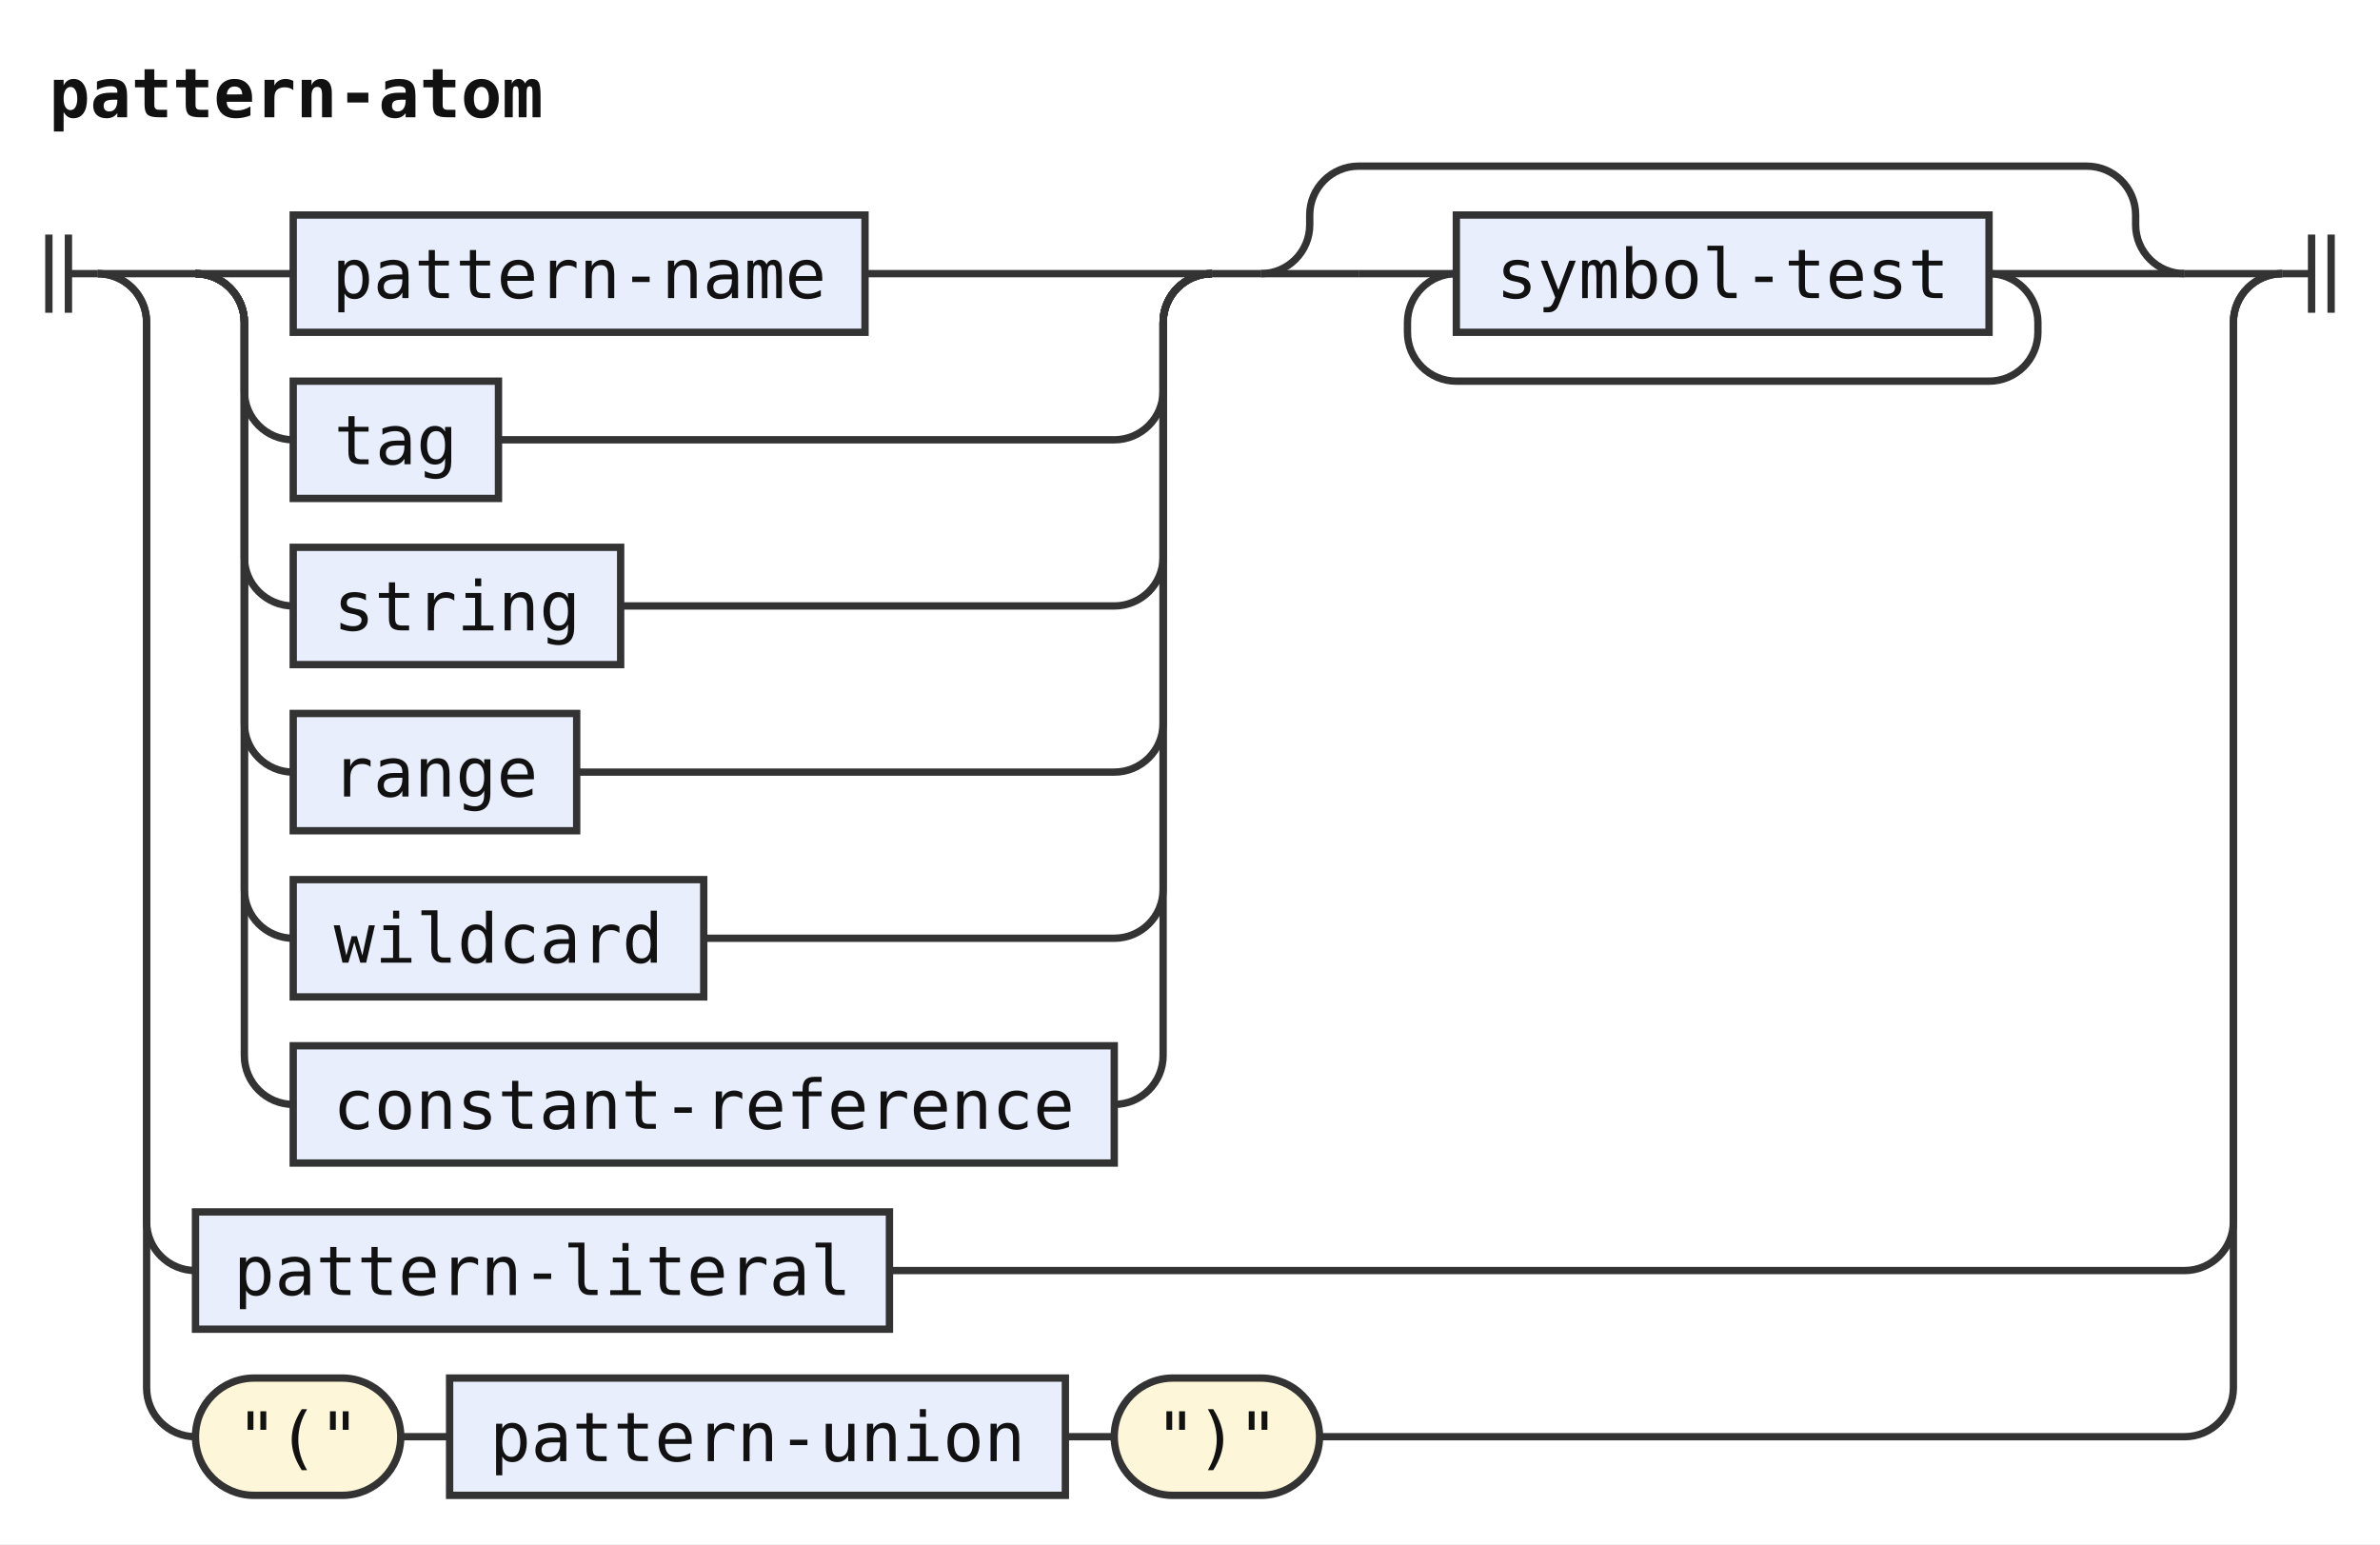
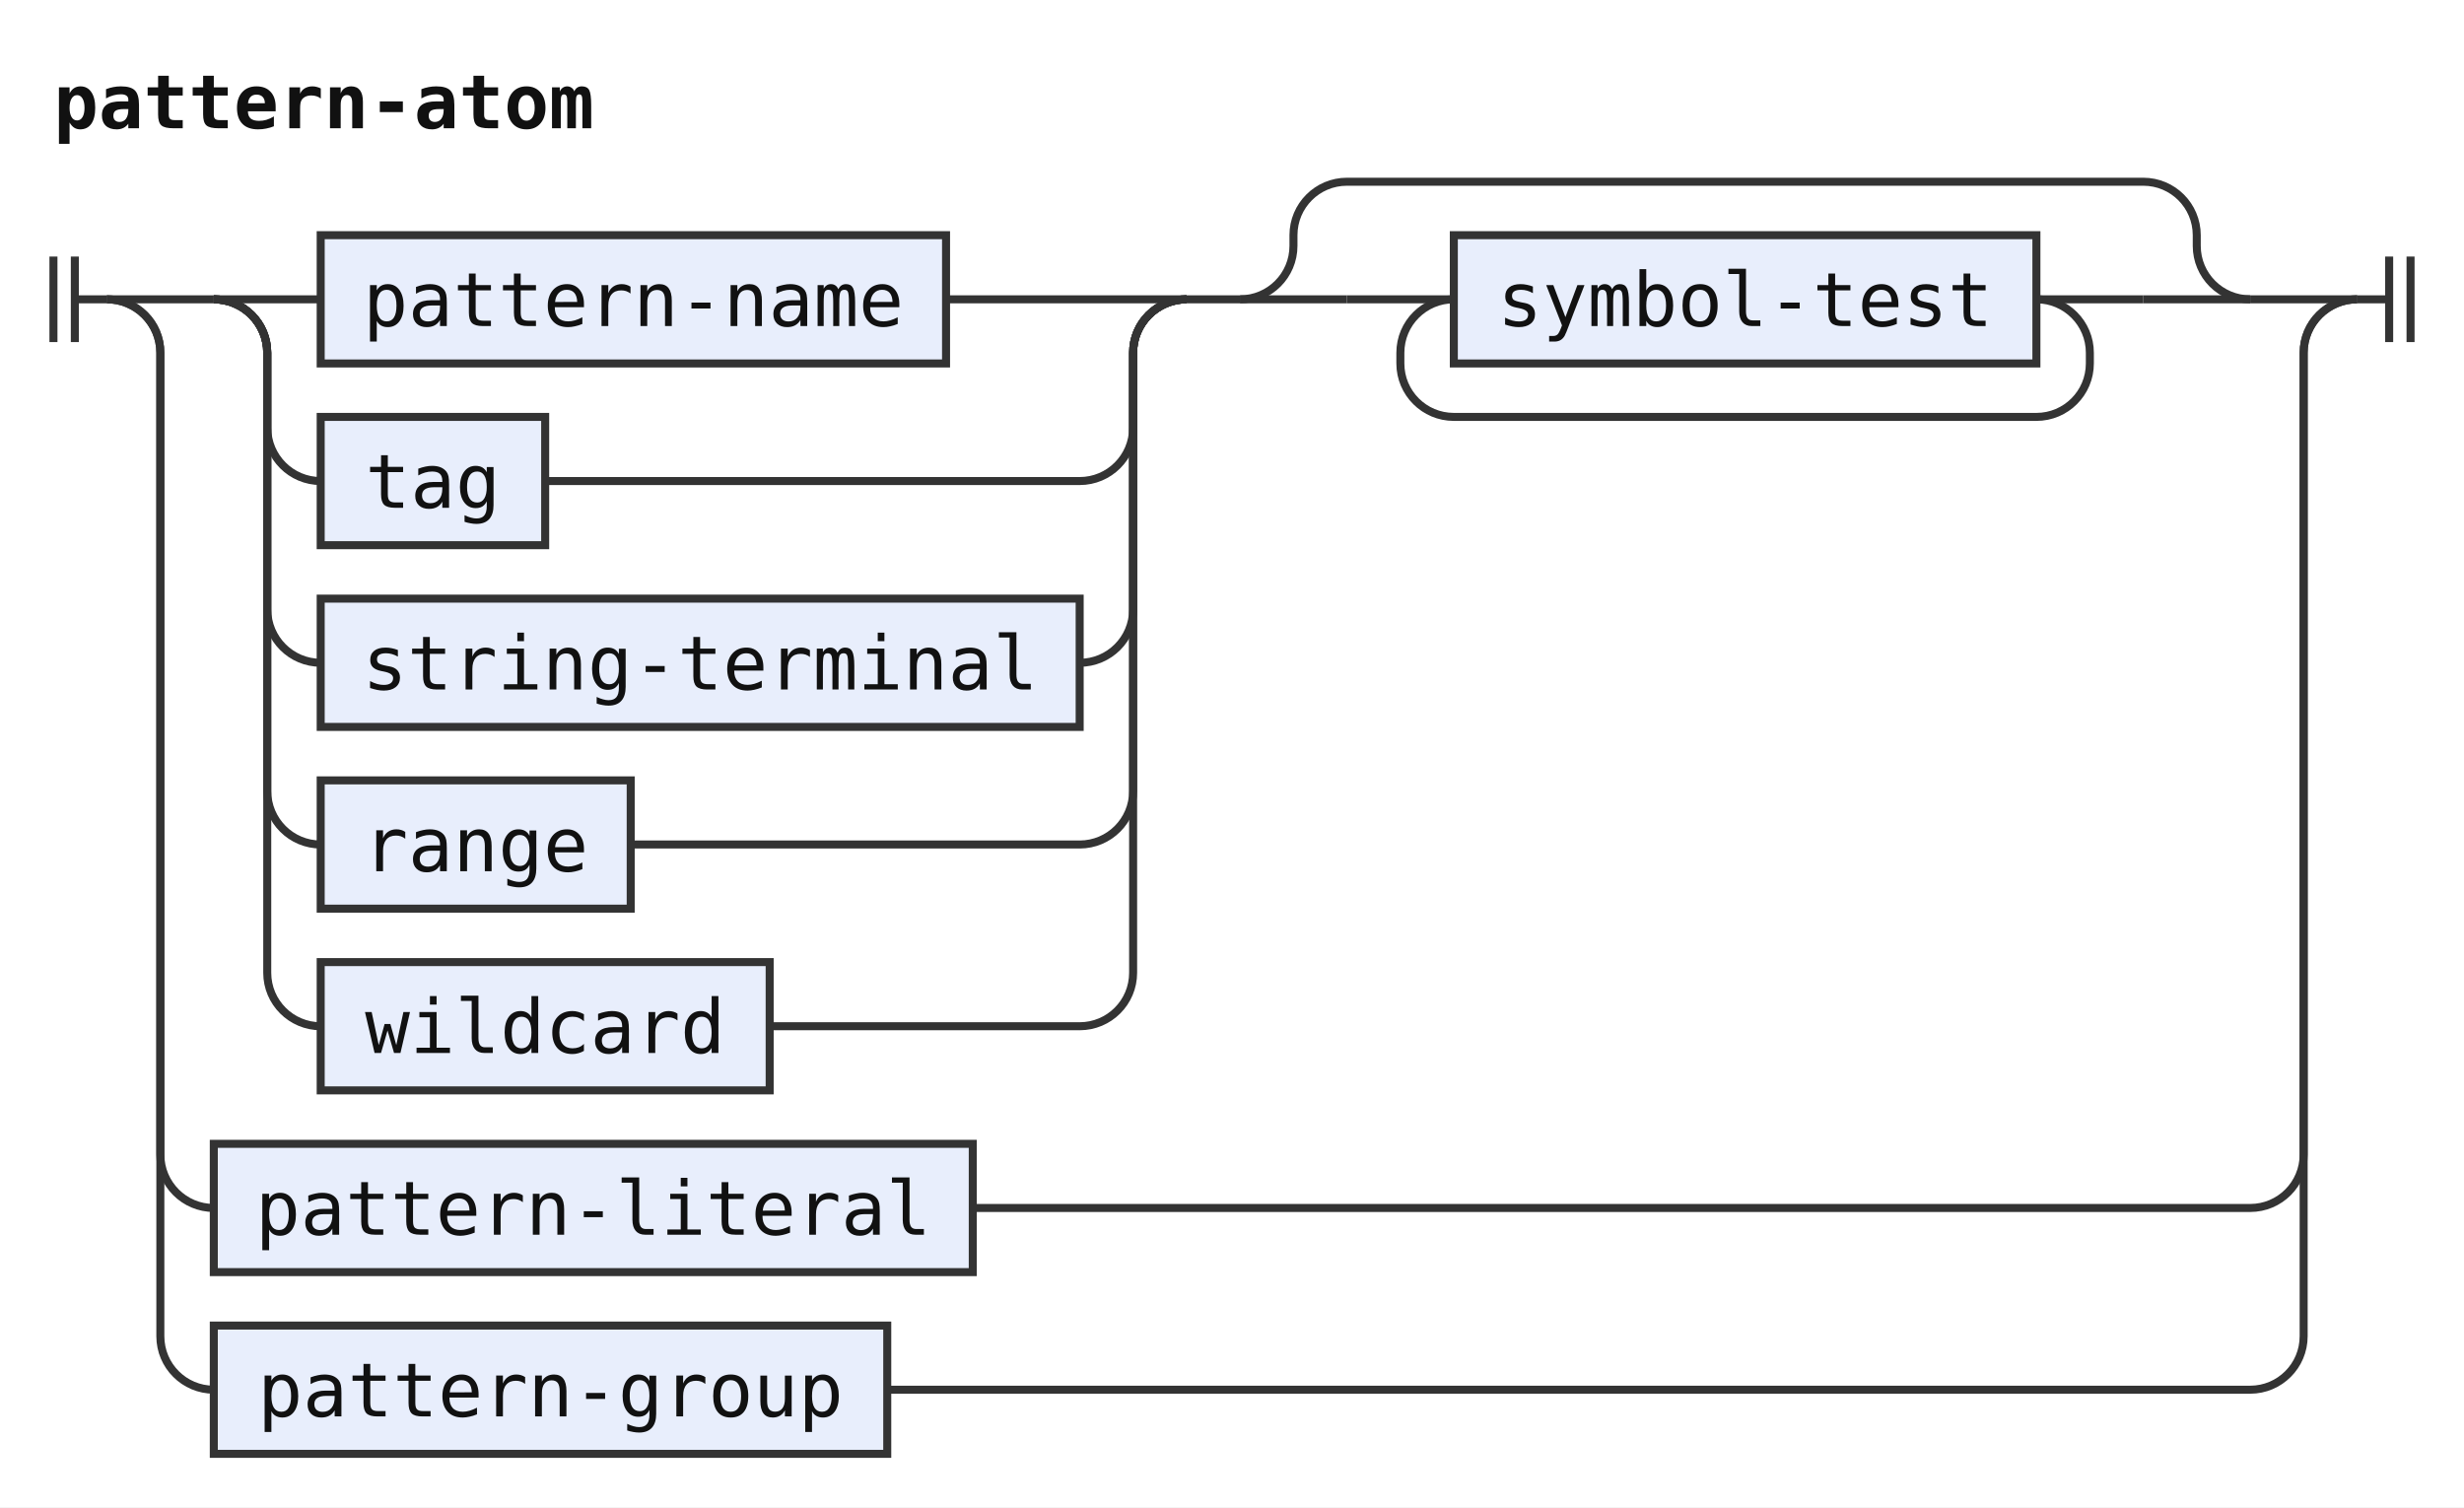
- <svg xmlns="http://www.w3.org/2000/svg" width="487" height="316" viewBox="0 0 487 316" role="img" aria-label="Railroad diagram of the rule pattern-atom">
+ <svg xmlns="http://www.w3.org/2000/svg" width="461" height="282" viewBox="0 0 461 282" role="img" aria-label="Railroad diagram of the rule pattern-atom">
  <style>path{fill:none;stroke:#333;stroke-width:1.5}.rule rect{fill:#e8eefc;stroke:#333;stroke-width:1.5}.terminal rect{fill:#fdf6d8;stroke:#333;stroke-width:1.5}text{font-family:ui-monospace,SFMono-Regular,Menlo,Consolas,"DejaVu Sans Mono","Liberation Mono",monospace;font-size:14px;fill:#111;text-anchor:middle}text.label{font-size:12px;font-style:italic;fill:#555;text-anchor:start}text.title{font-weight:bold;text-anchor:start}</style>
  <rect width="100%" height="100%" fill="#fff" />
  <text class="title" x="10" y="24" textLength="100.8" lengthAdjust="spacingAndGlyphs">pattern-atom</text>
  <path d="M10 48v16m4 -16v16M14 56h6" />
  <path d="M20 56h20" />
  <path d="M40 56h20" />
  <g class="rule">
    <rect x="60" y="44" width="117" height="24" rx="0" />
    <text x="118.5" y="61" textLength="100.8" lengthAdjust="spacingAndGlyphs">pattern-name</text>
  </g>
-   <path d="M177 56H248" />
+   <path d="M177 56H222" />
  <path d="M40 56a10 10 0 0 1 10 10V80a10 10 0 0 0 10 10" />
  <g class="rule">
    <rect x="60" y="78" width="42" height="24" rx="0" />
    <text x="81" y="95" textLength="25.2" lengthAdjust="spacingAndGlyphs">tag</text>
  </g>
-   <path d="M102 90H228a10 10 0 0 0 10 -10V66a10 10 0 0 1 10 -10" />
+   <path d="M102 90H202a10 10 0 0 0 10 -10V66a10 10 0 0 1 10 -10" />
  <path d="M40 56a10 10 0 0 1 10 10V114a10 10 0 0 0 10 10" />
  <g class="rule">
-     <rect x="60" y="112" width="67" height="24" rx="0" />
-     <text x="93.5" y="129" textLength="50.4" lengthAdjust="spacingAndGlyphs">string</text>
+     <rect x="60" y="112" width="142" height="24" rx="0" />
+     <text x="131" y="129" textLength="126" lengthAdjust="spacingAndGlyphs">string-terminal</text>
  </g>
-   <path d="M127 124H228a10 10 0 0 0 10 -10V66a10 10 0 0 1 10 -10" />
+   <path d="M202 124H202a10 10 0 0 0 10 -10V66a10 10 0 0 1 10 -10" />
  <path d="M40 56a10 10 0 0 1 10 10V148a10 10 0 0 0 10 10" />
  <g class="rule">
    <rect x="60" y="146" width="58" height="24" rx="0" />
    <text x="89" y="163" textLength="42" lengthAdjust="spacingAndGlyphs">range</text>
  </g>
-   <path d="M118 158H228a10 10 0 0 0 10 -10V66a10 10 0 0 1 10 -10" />
+   <path d="M118 158H202a10 10 0 0 0 10 -10V66a10 10 0 0 1 10 -10" />
  <path d="M40 56a10 10 0 0 1 10 10V182a10 10 0 0 0 10 10" />
  <g class="rule">
    <rect x="60" y="180" width="84" height="24" rx="0" />
    <text x="102" y="197" textLength="67.2" lengthAdjust="spacingAndGlyphs">wildcard</text>
  </g>
-   <path d="M144 192H228a10 10 0 0 0 10 -10V66a10 10 0 0 1 10 -10" />
-   <path d="M40 56a10 10 0 0 1 10 10V216a10 10 0 0 0 10 10" />
+   <path d="M144 192H202a10 10 0 0 0 10 -10V66a10 10 0 0 1 10 -10" />
+   <path d="M222 56h10" />
+   <path d="M232 56h20" />
+   <path d="M252 56h20" />
  <g class="rule">
-     <rect x="60" y="214" width="168" height="24" rx="0" />
-     <text x="144" y="231" textLength="151.2" lengthAdjust="spacingAndGlyphs">constant-reference</text>
+     <rect x="272" y="44" width="109" height="24" rx="0" />
+     <text x="326.5" y="61" textLength="92.4" lengthAdjust="spacingAndGlyphs">symbol-test</text>
  </g>
-   <path d="M228 226H228a10 10 0 0 0 10 -10V66a10 10 0 0 1 10 -10" />
-   <path d="M248 56h10" />
-   <path d="M258 56h20" />
-   <path d="M278 56h20" />
+   <path d="M381 56H401" />
+   <path d="M381 56a10 10 0 0 1 10 10V68a10 10 0 0 1 -10 10H272a10 10 0 0 1 -10 -10V66a10 10 0 0 1 10 -10" />
+   <path d="M401 56H421" />
+   <path d="M232 56a10 10 0 0 0 10 -10V44a10 10 0 0 1 10 -10H401a10 10 0 0 1 10 10V46a10 10 0 0 0 10 10" />
+   <path d="M421 56H441" />
+   <path d="M20 56a10 10 0 0 1 10 10V216a10 10 0 0 0 10 10" />
  <g class="rule">
-     <rect x="298" y="44" width="109" height="24" rx="0" />
-     <text x="352.5" y="61" textLength="92.4" lengthAdjust="spacingAndGlyphs">symbol-test</text>
+     <rect x="40" y="214" width="142" height="24" rx="0" />
+     <text x="111" y="231" textLength="126" lengthAdjust="spacingAndGlyphs">pattern-literal</text>
  </g>
-   <path d="M407 56H427" />
-   <path d="M407 56a10 10 0 0 1 10 10V68a10 10 0 0 1 -10 10H298a10 10 0 0 1 -10 -10V66a10 10 0 0 1 10 -10" />
-   <path d="M427 56H447" />
-   <path d="M258 56a10 10 0 0 0 10 -10V44a10 10 0 0 1 10 -10H427a10 10 0 0 1 10 10V46a10 10 0 0 0 10 10" />
-   <path d="M447 56H467" />
+   <path d="M182 226H421a10 10 0 0 0 10 -10V66a10 10 0 0 1 10 -10" />
  <path d="M20 56a10 10 0 0 1 10 10V250a10 10 0 0 0 10 10" />
  <g class="rule">
-     <rect x="40" y="248" width="142" height="24" rx="0" />
-     <text x="111" y="265" textLength="126" lengthAdjust="spacingAndGlyphs">pattern-literal</text>
+     <rect x="40" y="248" width="126" height="24" rx="0" />
+     <text x="103" y="265" textLength="109.2" lengthAdjust="spacingAndGlyphs">pattern-group</text>
  </g>
-   <path d="M182 260H447a10 10 0 0 0 10 -10V66a10 10 0 0 1 10 -10" />
-   <path d="M20 56a10 10 0 0 1 10 10V284a10 10 0 0 0 10 10" />
-   <g class="terminal">
-     <rect x="40" y="282" width="42" height="24" rx="12" />
-     <text x="61" y="299" textLength="25.2" lengthAdjust="spacingAndGlyphs">"("</text>
-   </g>
-   <path d="M82 294h10" />
-   <g class="rule">
-     <rect x="92" y="282" width="126" height="24" rx="0" />
-     <text x="155" y="299" textLength="109.2" lengthAdjust="spacingAndGlyphs">pattern-union</text>
-   </g>
-   <path d="M218 294h10" />
-   <g class="terminal">
-     <rect x="228" y="282" width="42" height="24" rx="12" />
-     <text x="249" y="299" textLength="25.2" lengthAdjust="spacingAndGlyphs">")"</text>
-   </g>
-   <path d="M270 294H447a10 10 0 0 0 10 -10V66a10 10 0 0 1 10 -10" />
-   <path d="M467 56h6m0 -8v16m4 -16v16" />
+   <path d="M166 260H421a10 10 0 0 0 10 -10V66a10 10 0 0 1 10 -10" />
+   <path d="M441 56h6m0 -8v16m4 -16v16" />
</svg>
